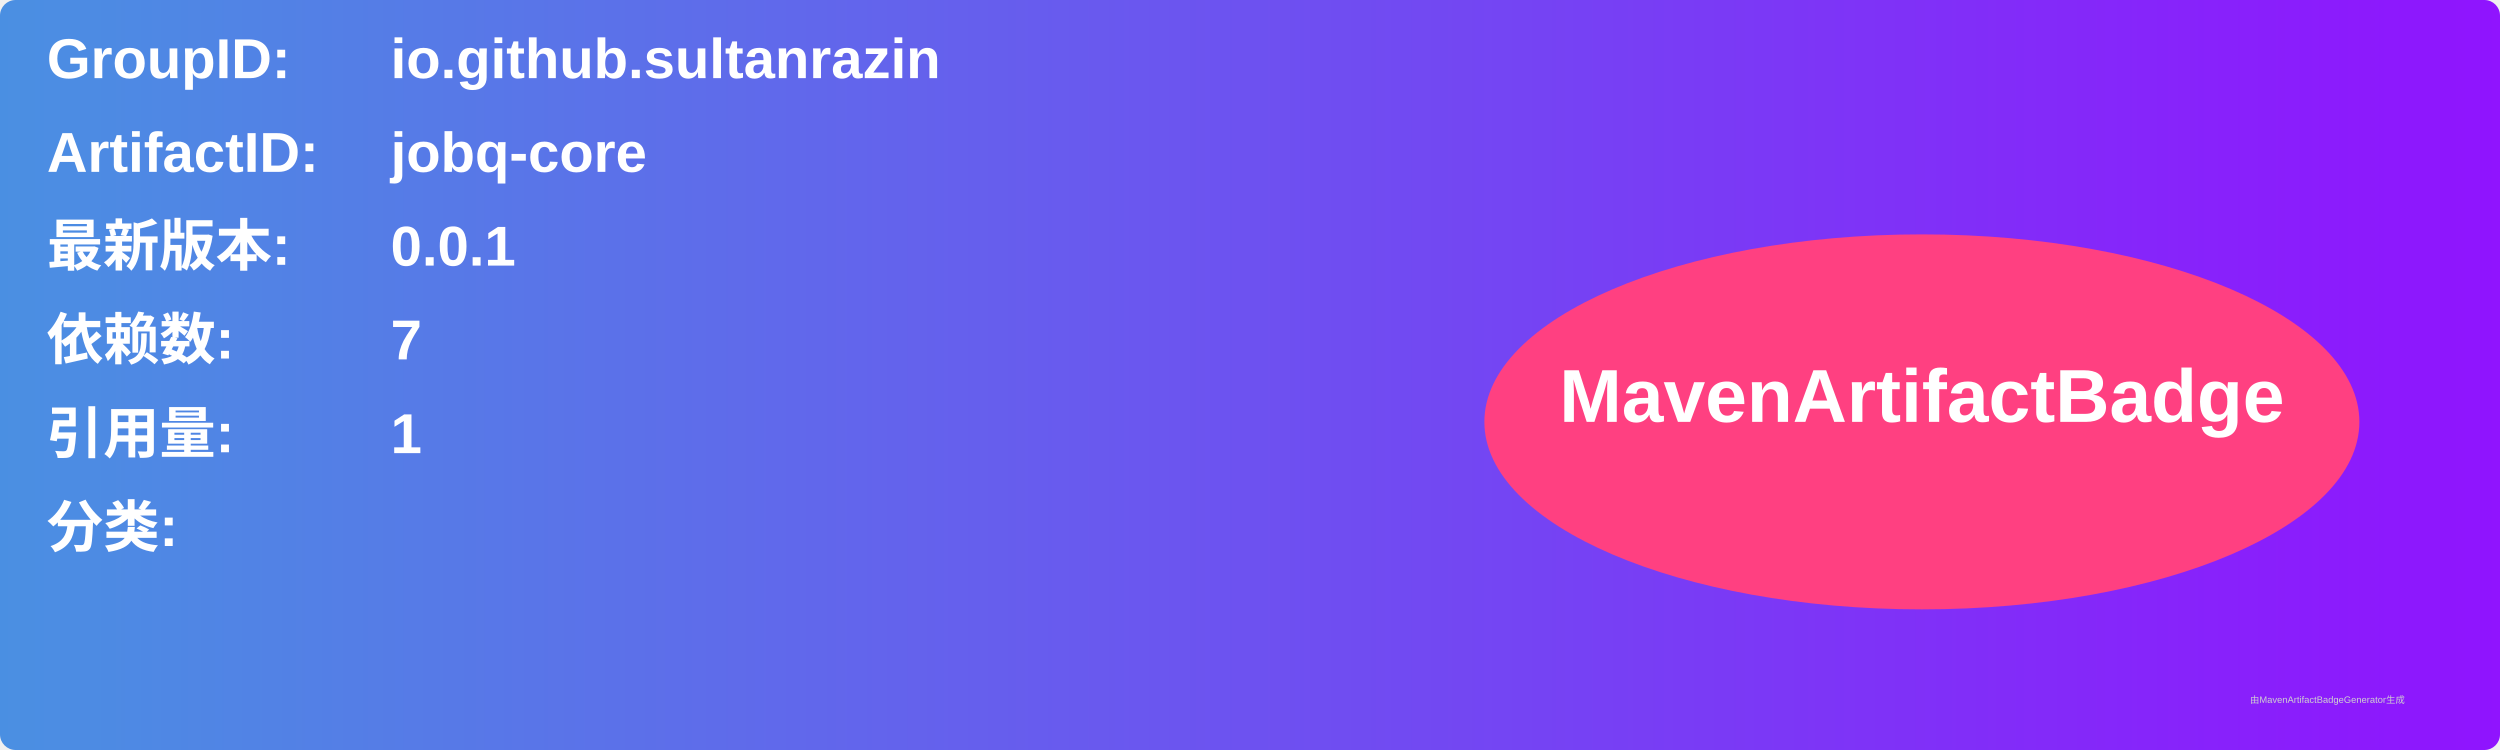
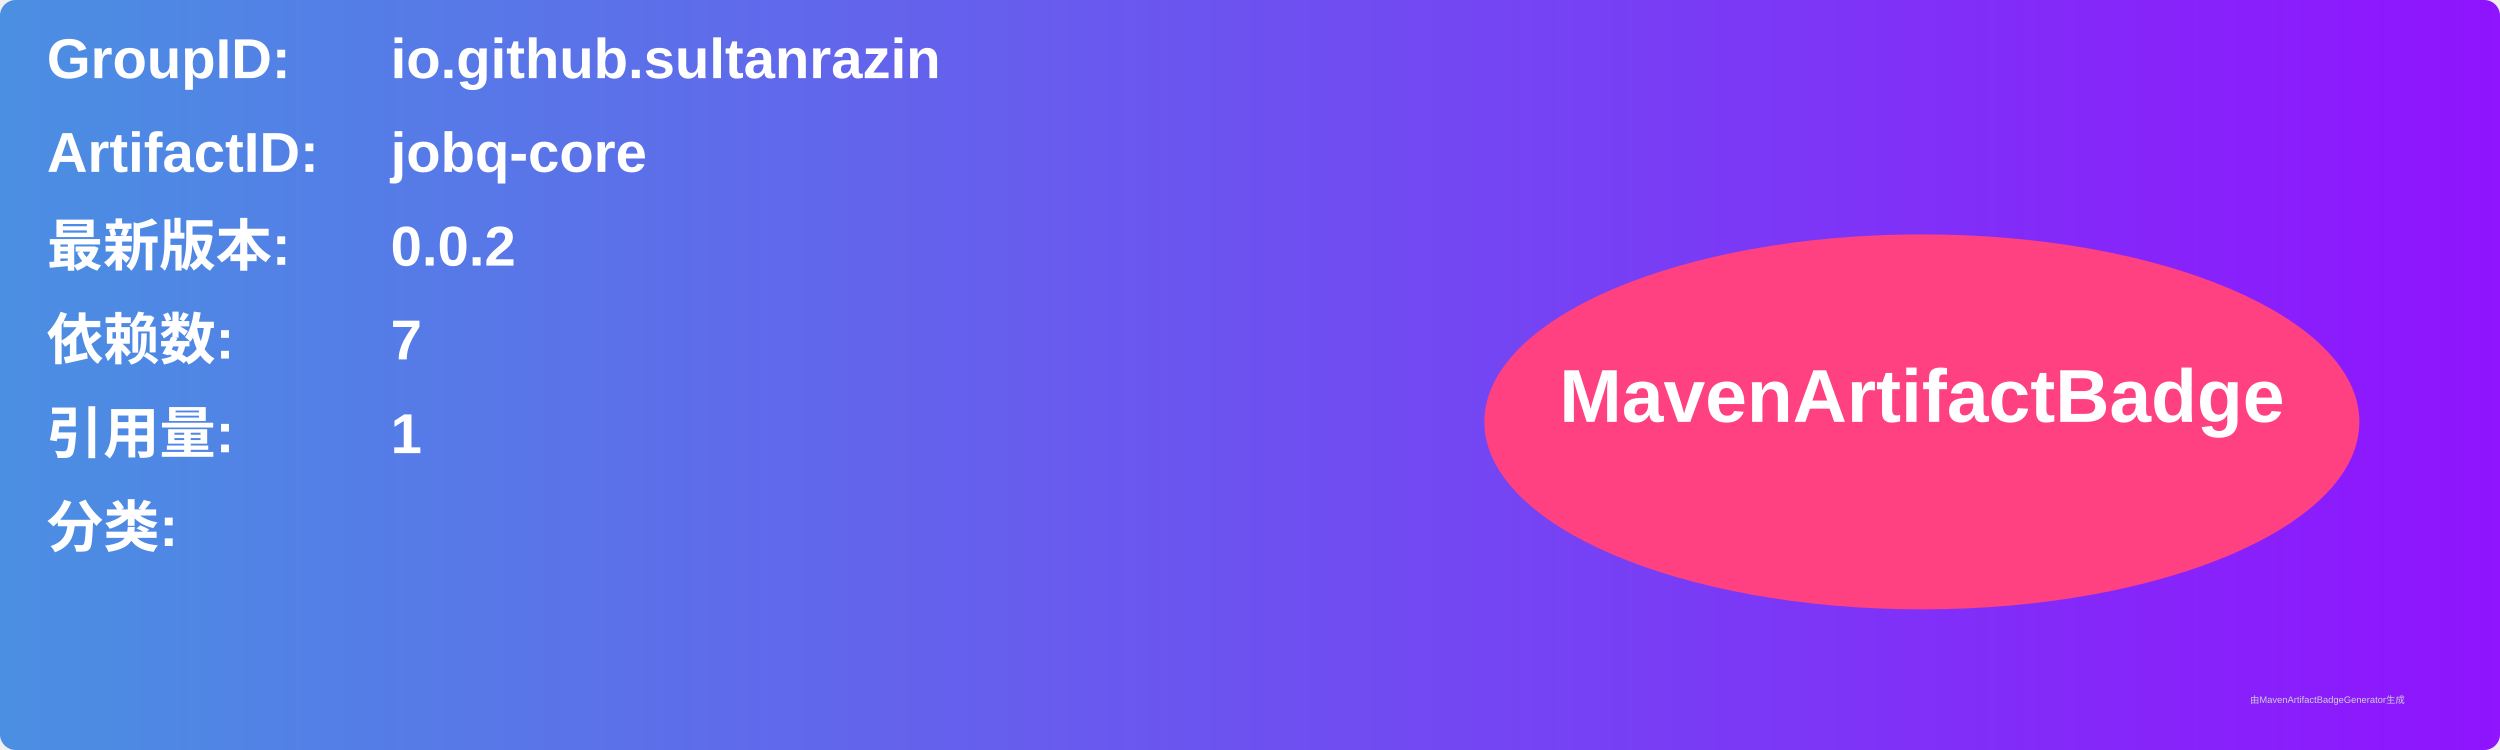
<svg xmlns="http://www.w3.org/2000/svg" width="800" height="240" viewBox="0 0 800 240">
  <linearGradient id="grad" x1="0%" y1="0%" x2="100%" y2="0%">
    <stop offset="0%" stop-color="#4a90e2" />
    <stop offset="100%" stop-color="#9013fe" />
  </linearGradient>
  <rect width="100%" height="100%" rx="5" ry="5" fill="url(#grad)" />
  <g transform="translate(15, 15)">
    <text x="0" y="10" font-family="Arial" font-size="18" fill="white" font-weight="bold" width="260">GroupID:</text>
    <text x="110" y="10" font-family="Arial" font-size="18" fill="white" font-weight="bold" width="460">io.github.sultanrazin</text>
    <text x="0" y="40" font-family="Arial" font-size="18" fill="white" font-weight="bold" width="260">ArtifactID:</text>
    <text x="110" y="40" font-family="Arial" font-size="18" fill="white" font-weight="bold" width="460">jobq-core</text>
    <text x="0" y="70" font-family="Arial" font-size="18" fill="white" font-weight="bold">最新版本:</text>
    <text x="110" y="70" font-family="Arial" font-size="18" fill="white" font-weight="bold">
-       <tspan font-weight="bold">0.0.1</tspan>
+       <tspan font-weight="bold">0.0.2</tspan>
    </text>
    <text x="0" y="100" font-family="Arial" font-size="18" fill="white" font-weight="bold">依赖数: </text>
    <text x="110" y="100" font-family="Arial" font-size="18" fill="white">
      <tspan font-weight="bold">7</tspan>
    </text>
    <text x="0" y="130" font-family="Arial" font-size="18" fill="white" font-weight="bold">引用量: </text>
    <text x="110" y="130" font-family="Arial" font-size="18" fill="white">
      <tspan font-weight="bold">1</tspan>
    </text>
    <text x="0" y="160" font-family="Arial" font-size="18" fill="white" font-weight="bold">分类:</text>
    <text x="10" y="190" font-family="Arial" font-size="10" fill="white">
      <tspan font-weight="bold" />
    </text>
    <ellipse cx="600" cy="120" rx="140" ry="60" fill="#ff4081" />
    <text x="600" y="120" text-anchor="middle" font-family="Arial" font-size="24" fill="white" font-weight="bold">MavenArtifactBadge</text>
  </g>
  <text x="720" y="225" font-family="Arial" font-size="3" fill="#d0d0d0">由MavenArtifactBadgeGenerator生成</text>
</svg>
